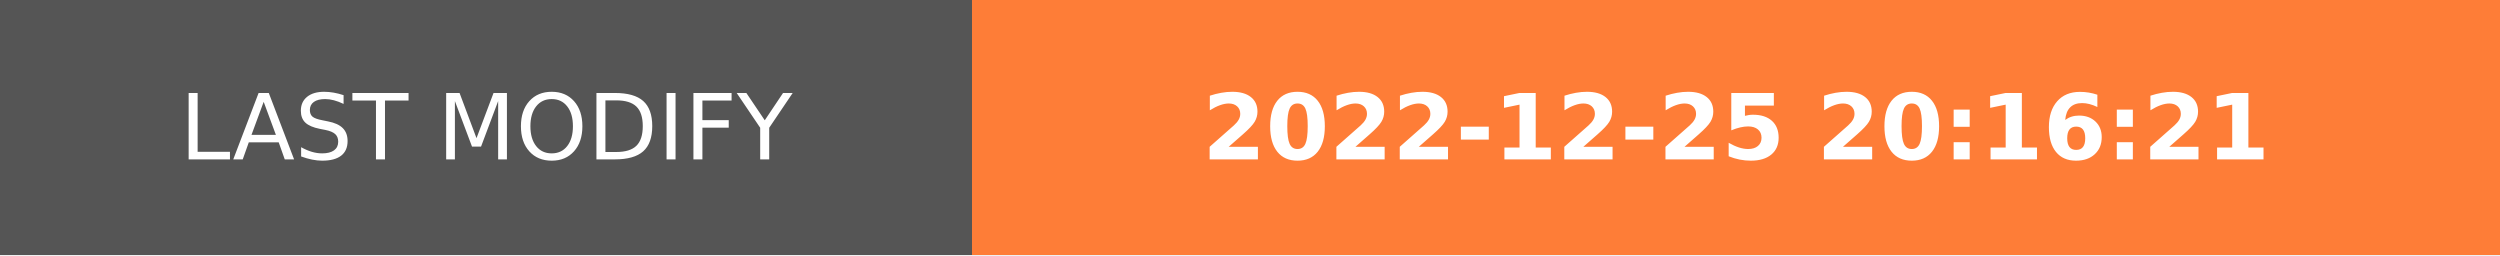
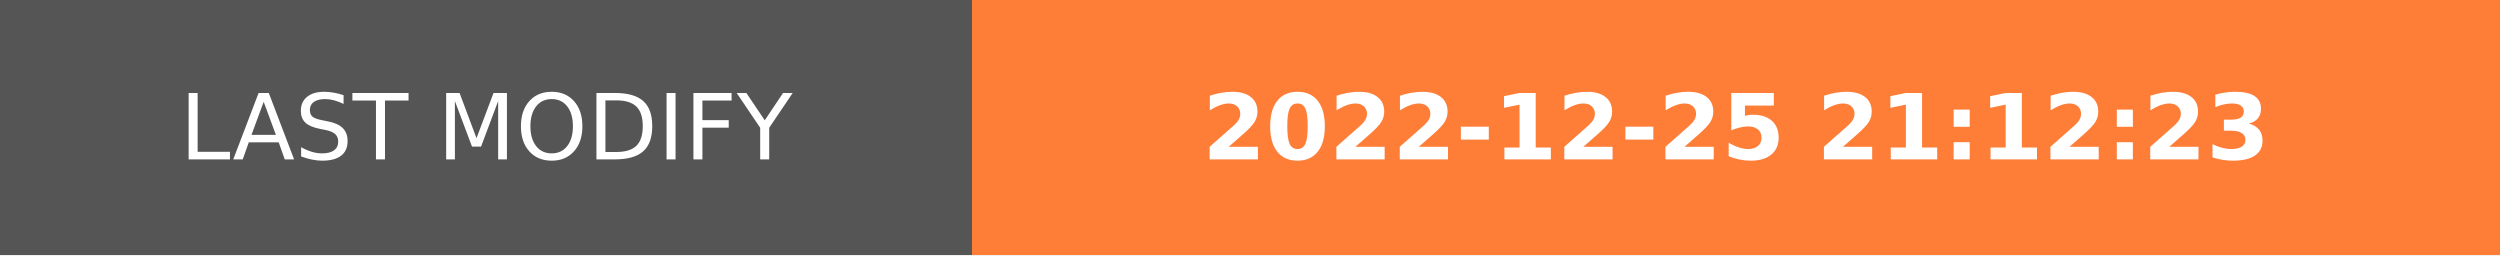
- <svg xmlns="http://www.w3.org/2000/svg" width="274.5" height="28" role="img" aria-label="LAST MODIFY: 2022-12-25 20:16:21">
+ <svg xmlns="http://www.w3.org/2000/svg" width="274.5" height="28" role="img" aria-label="LAST MODIFY: 2022-12-25 21:12:23">
  <g shape-rendering="crispEdges">
    <rect width="106.75" height="28" fill="#555" />
    <rect x="106.75" width="167.75" height="28" fill="#fe7d37" />
  </g>
  <g fill="#fff" text-anchor="middle" font-family="Verdana,Geneva,DejaVu Sans,sans-serif" text-rendering="geometricPrecision" font-size="100">
    <text transform="scale(.1)" x="533.75" y="175" textLength="827.5" fill="#fff">LAST MODIFY</text>
-     <text transform="scale(.1)" x="1906.25" y="175" textLength="1437.5" fill="#fff" font-weight="bold">2022-12-25 20:16:21</text>
+     <text transform="scale(.1)" x="1906.25" y="175" textLength="1437.5" fill="#fff" font-weight="bold">2022-12-25 21:12:23</text>
  </g>
</svg>
